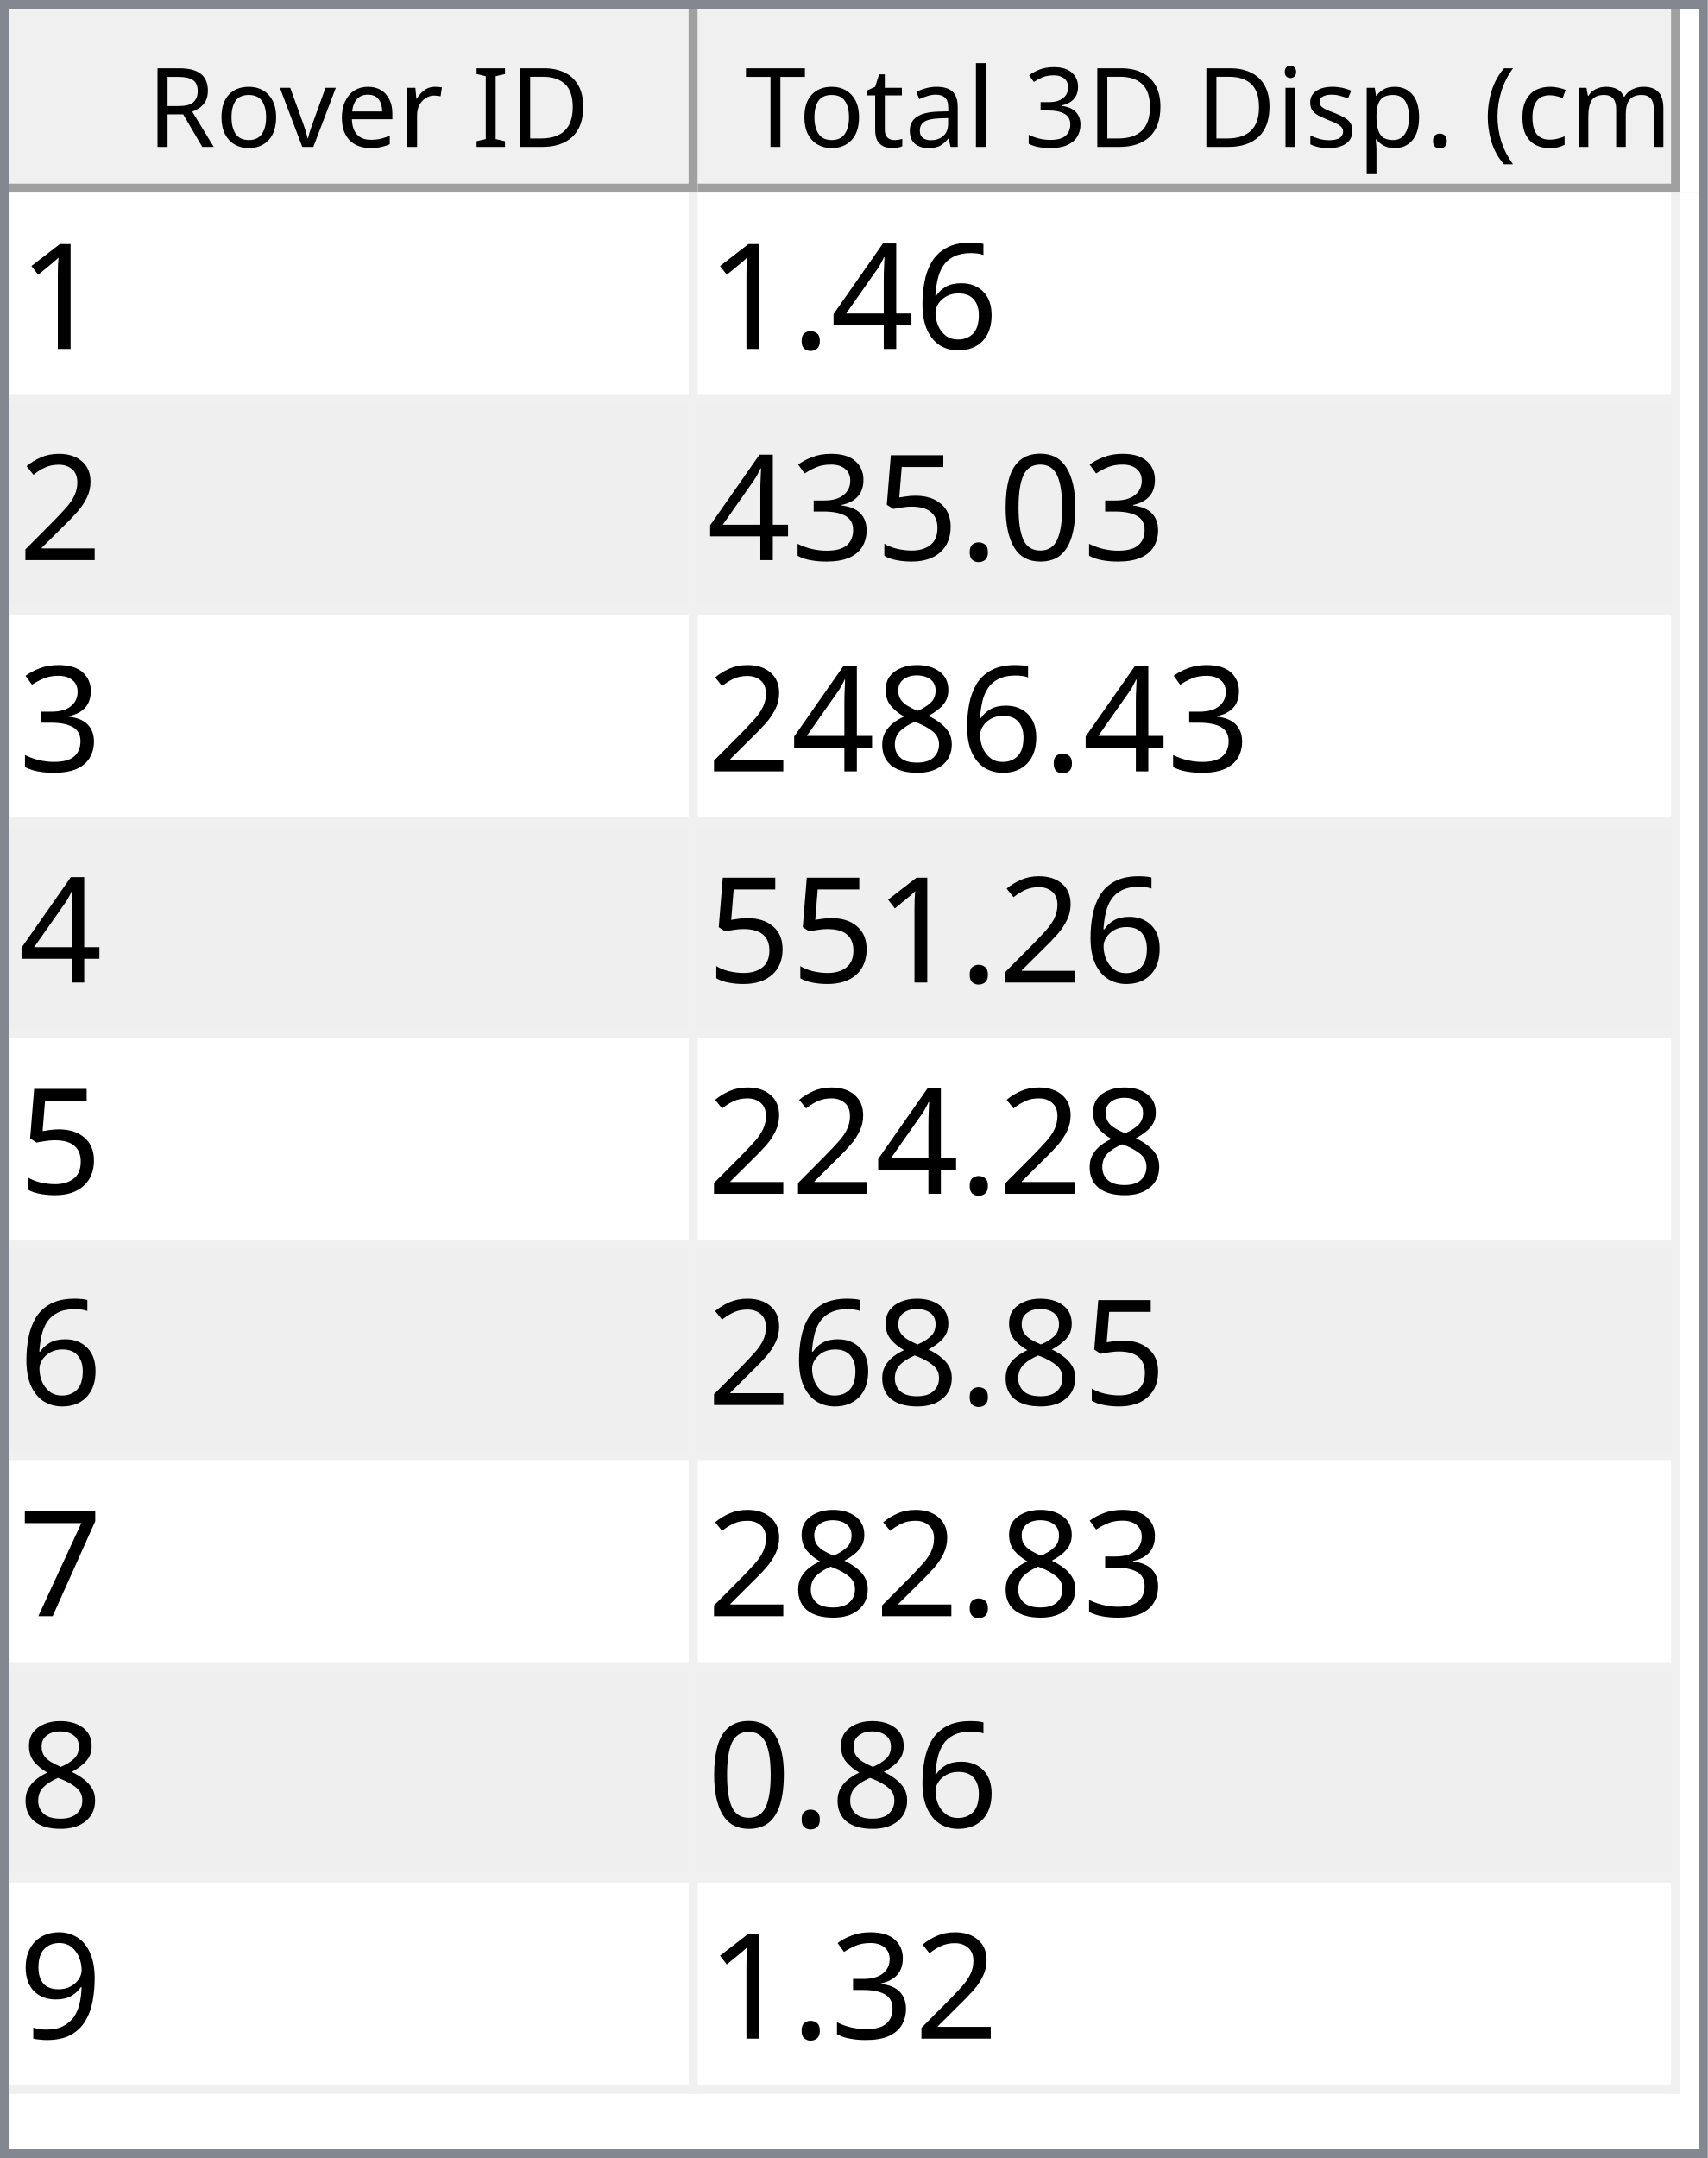
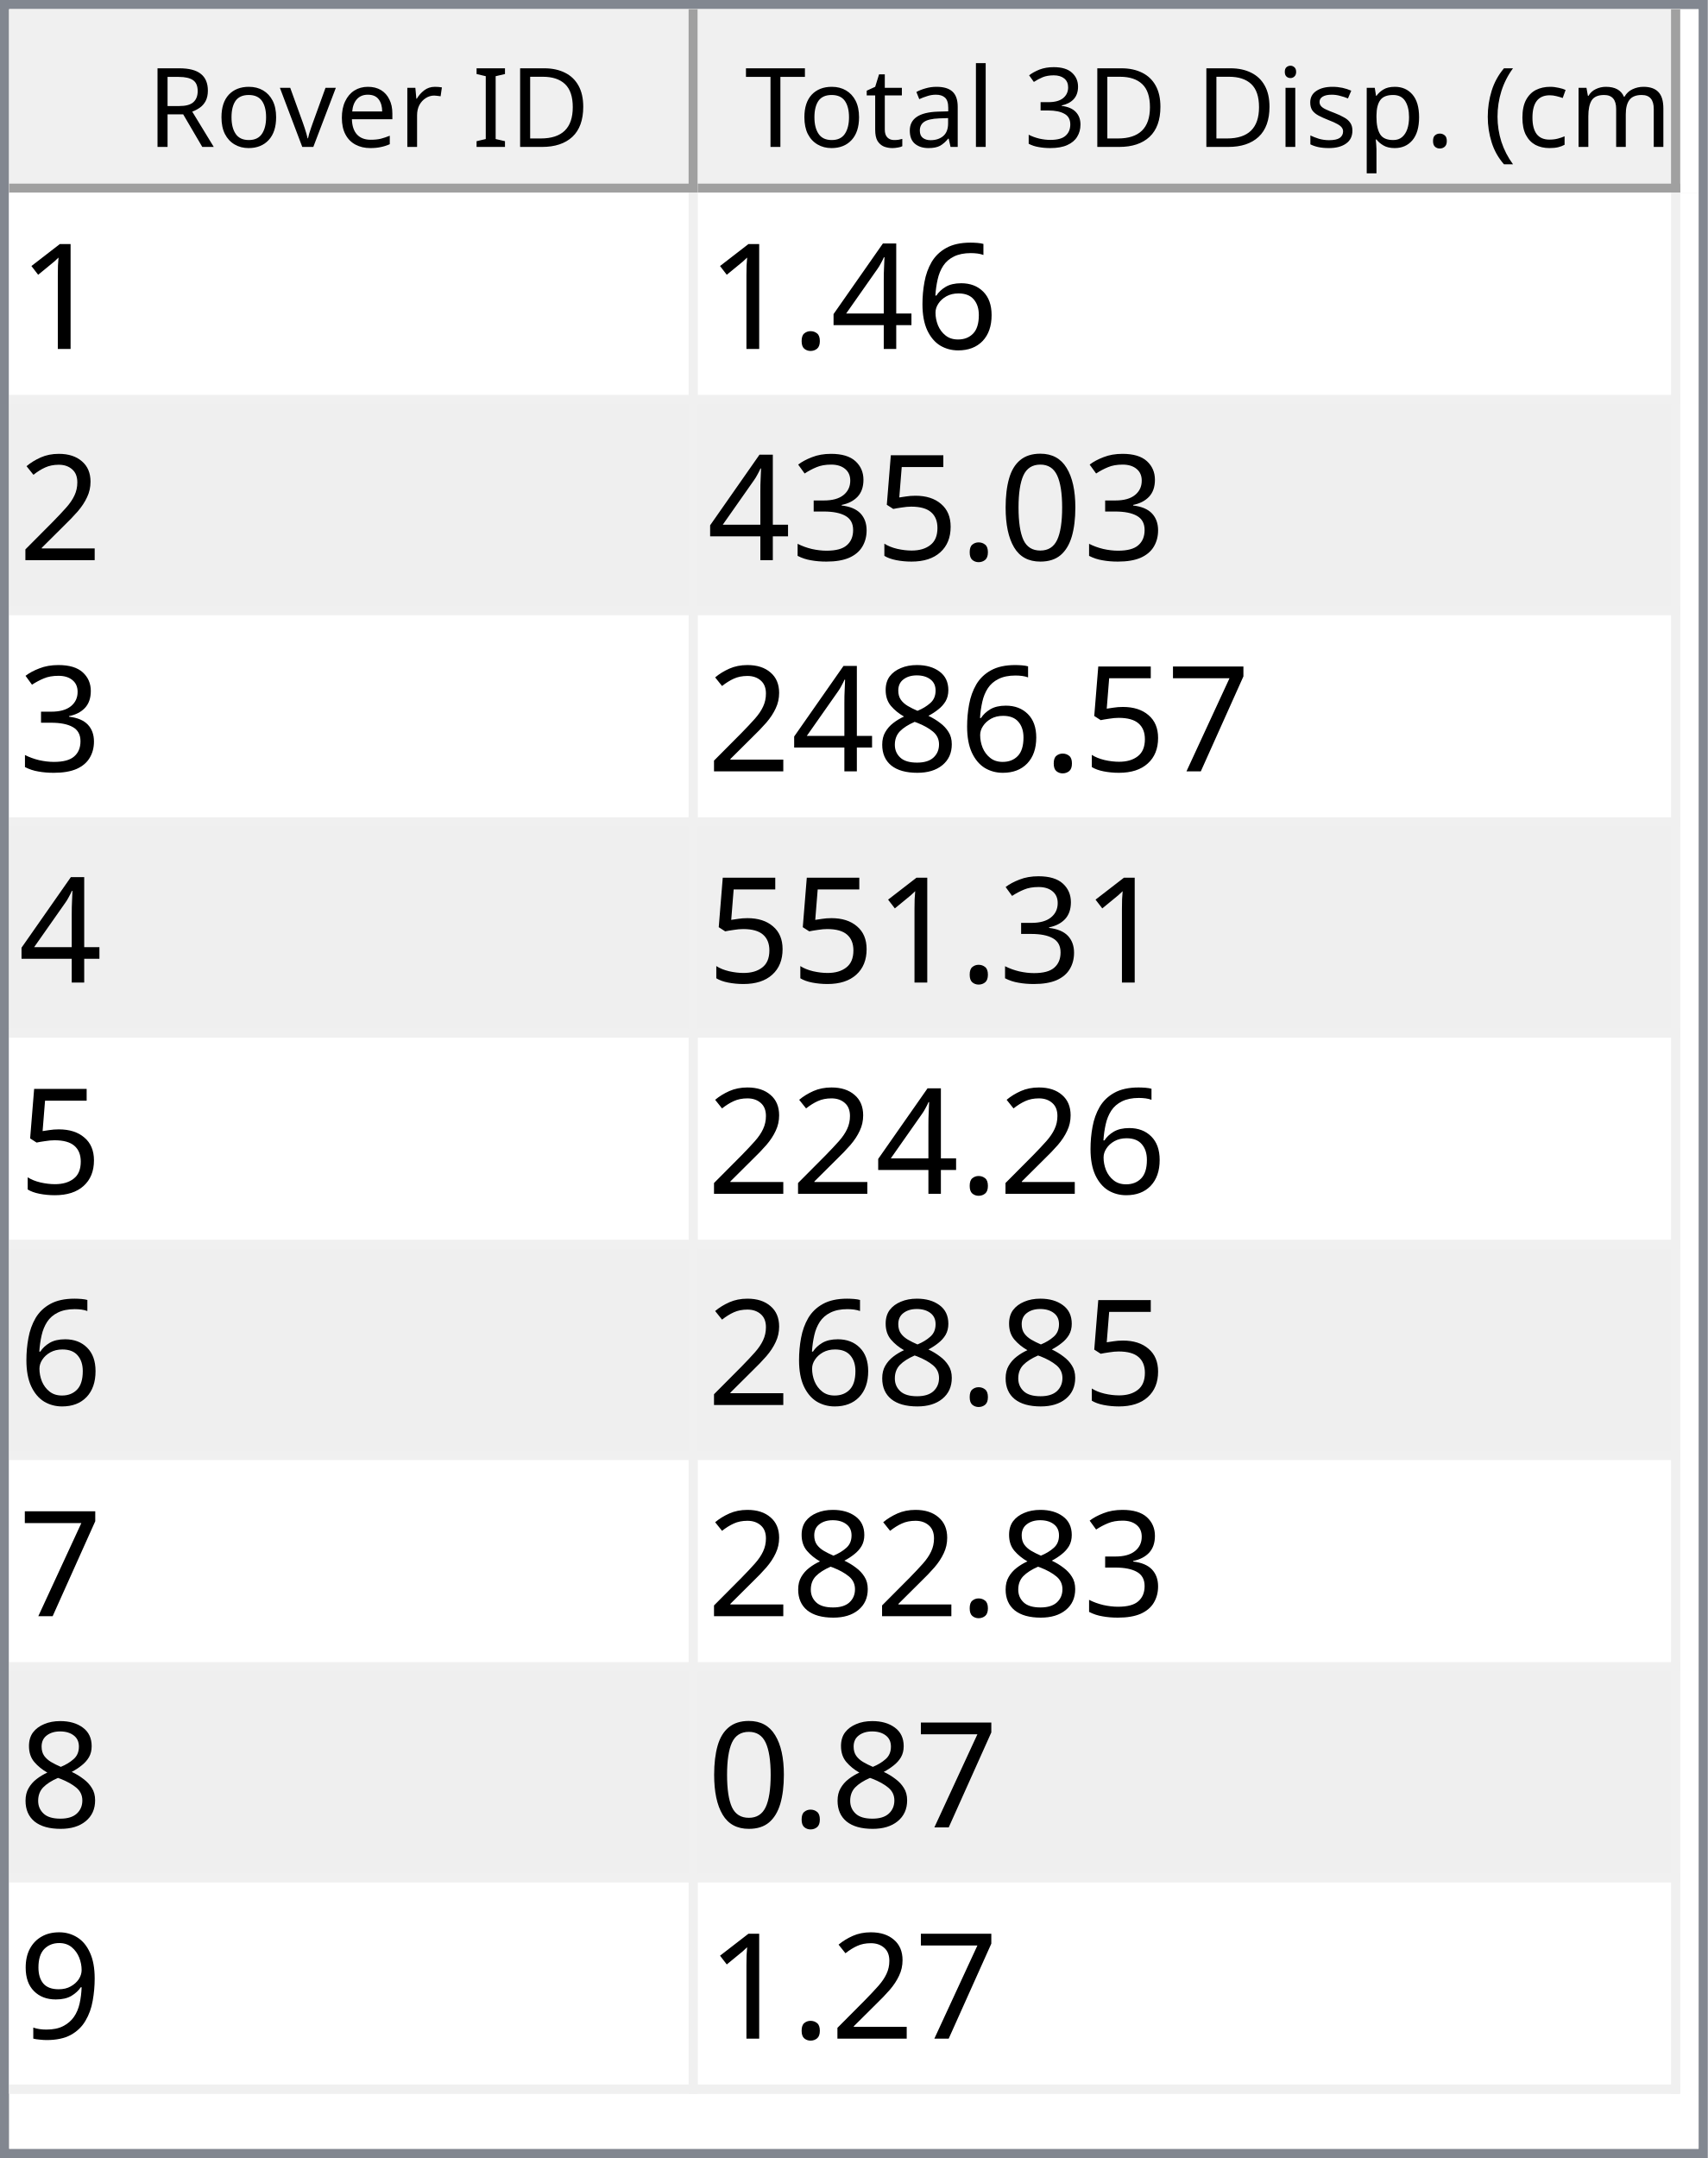
<svg xmlns="http://www.w3.org/2000/svg" style="fill-opacity:1; color-rendering:auto; color-interpolation:auto; text-rendering:auto; stroke:black; stroke-linecap:square; stroke-miterlimit:10; shape-rendering:auto; stroke-opacity:1; fill:black; stroke-dasharray:none; font-weight:normal; stroke-width:1; font-family:'Dialog'; font-style:normal; stroke-linejoin:miter; font-size:12px; stroke-dashoffset:0; image-rendering:auto;" width="186" height="235">
  <defs id="genericDefs" />
  <g>
    <defs id="defs1">
      <clipPath clipPathUnits="userSpaceOnUse" id="clipPath1">
        <path d="M0 0 L186 0 L186 235 L0 235 L0 0 Z" />
      </clipPath>
      <clipPath clipPathUnits="userSpaceOnUse" id="clipPath2">
        <path d="M0 0 L0 235 L186 235 L186 0 Z" />
      </clipPath>
      <clipPath clipPathUnits="userSpaceOnUse" id="clipPath3">
        <path d="M0 0 L0 20 L184 20 L184 0 Z" />
      </clipPath>
      <clipPath clipPathUnits="userSpaceOnUse" id="clipPath4">
        <path d="M0 0 L0 20 L75 20 L75 0 Z" />
      </clipPath>
      <clipPath clipPathUnits="userSpaceOnUse" id="clipPath5">
        <path d="M1 1 L1 19 L74 19 L74 1 Z" />
      </clipPath>
      <clipPath clipPathUnits="userSpaceOnUse" id="clipPath6">
        <path d="M0 0 L0 18 L73 18 L73 0 Z" />
      </clipPath>
      <clipPath clipPathUnits="userSpaceOnUse" id="clipPath7">
        <path d="M-0.5 -0.5 L-0.5 19.5 L74.5 19.5 L74.5 -0.5 Z" />
      </clipPath>
      <clipPath clipPathUnits="userSpaceOnUse" id="clipPath8">
        <path d="M0 0 L0 20 L107 20 L107 0 Z" />
      </clipPath>
      <clipPath clipPathUnits="userSpaceOnUse" id="clipPath9">
        <path d="M1 1 L1 19 L106 19 L106 1 Z" />
      </clipPath>
      <clipPath clipPathUnits="userSpaceOnUse" id="clipPath10">
        <path d="M0 0 L0 18 L105 18 L105 0 Z" />
      </clipPath>
      <clipPath clipPathUnits="userSpaceOnUse" id="clipPath11">
        <path d="M-0.5 -0.5 L-0.5 19.5 L106.5 19.5 L106.5 -0.5 Z" />
      </clipPath>
      <clipPath clipPathUnits="userSpaceOnUse" id="clipPath12">
        <path d="M0 0 L0 213 L184 213 L184 0 Z" />
      </clipPath>
      <clipPath clipPathUnits="userSpaceOnUse" id="clipPath13">
        <path d="M0 0 L0 207 L182 207 L182 0 Z" />
      </clipPath>
      <clipPath clipPathUnits="userSpaceOnUse" id="clipPath14">
        <path d="M-0.5 -0.5 L-0.5 206.5 L181.5 206.5 L181.5 -0.5 Z" />
      </clipPath>
      <clipPath clipPathUnits="userSpaceOnUse" id="clipPath15">
        <path d="M0 0 L0 22 L74 22 L74 0 Z" />
      </clipPath>
      <clipPath clipPathUnits="userSpaceOnUse" id="clipPath16">
        <path d="M0 0 L0 22 L106 22 L106 0 Z" />
      </clipPath>
      <font horiz-adv-x="64.551" id="font1">
        <font-face ascent="107.91" descent="25.098" units-per-em="100" style="font-style:normal; font-family:Segoe UI; font-weight:normal;" />
        <missing-glyph horiz-adv-x="64.551" d="M8.109 0 L8.109 68.266 L56.453 68.266 L56.453 0 L8.109 0 ZM15.328 7.234 L49.219 7.234 L49.219 61.031 L15.328 61.031 L15.328 7.234 Z" />
        <glyph unicode="D" horiz-adv-x="70.117" d="M9.188 0 L9.188 70.016 L28.516 70.016 Q65.531 70.016 65.531 35.891 Q65.531 19.672 55.25 9.836 Q44.969 0 27.734 0 L9.188 0 ZM17.391 62.594 L17.391 7.422 L27.828 7.422 Q41.609 7.422 49.273 14.797 Q56.938 22.172 56.938 35.688 Q56.938 62.594 28.328 62.594 L17.391 62.594 Z" />
        <glyph unicode="I" horiz-adv-x="26.611" d="M17.391 0 L9.188 0 L9.188 70.016 L17.391 70.016 L17.391 0 Z" />
        <glyph unicode=" " horiz-adv-x="27.393" d="" />
        <glyph unicode="r" horiz-adv-x="34.766" d="M34.188 41.891 Q32.078 43.5 28.125 43.5 Q23 43.5 19.555 38.672 Q16.109 33.844 16.109 25.484 L16.109 0 L8.109 0 L8.109 50 L16.109 50 L16.109 39.703 L16.312 39.703 Q18.016 44.969 21.531 47.922 Q25.047 50.875 29.391 50.875 Q32.516 50.875 34.188 50.203 L34.188 41.891 Z" />
        <glyph unicode="e" horiz-adv-x="52.295" d="M48.297 23 L12.984 23 Q13.188 14.656 17.484 10.109 Q21.781 5.562 29.297 5.562 Q37.75 5.562 44.828 11.141 L44.828 3.609 Q38.234 -1.172 27.391 -1.172 Q16.797 -1.172 10.742 5.641 Q4.688 12.453 4.688 24.812 Q4.688 36.469 11.305 43.82 Q17.922 51.172 27.734 51.172 Q37.547 51.172 42.922 44.828 Q48.297 38.484 48.297 27.203 L48.297 23 ZM40.094 29.781 Q40.047 36.719 36.75 40.578 Q33.453 44.438 27.594 44.438 Q21.922 44.438 17.969 40.383 Q14.016 36.328 13.094 29.781 L40.094 29.781 Z" />
        <glyph unicode="v" horiz-adv-x="47.9" d="M47.406 50 L27.484 0 L19.625 0 L0.688 50 L9.469 50 L22.172 13.672 Q23.578 9.672 23.922 6.688 L24.125 6.688 Q24.609 10.453 25.688 13.484 L38.969 50 L47.406 50 Z" />
        <glyph unicode="o" horiz-adv-x="58.594" d="M29 -1.172 Q17.922 -1.172 11.305 5.836 Q4.688 12.844 4.688 24.422 Q4.688 37.016 11.57 44.094 Q18.453 51.172 30.172 51.172 Q41.359 51.172 47.633 44.289 Q53.906 37.406 53.906 25.203 Q53.906 13.234 47.141 6.031 Q40.375 -1.172 29 -1.172 ZM29.594 44.438 Q21.875 44.438 17.383 39.188 Q12.891 33.938 12.891 24.703 Q12.891 15.828 17.43 10.695 Q21.969 5.562 29.594 5.562 Q37.359 5.562 41.531 10.594 Q45.703 15.625 45.703 24.906 Q45.703 34.281 41.531 39.359 Q37.359 44.438 29.594 44.438 Z" />
        <glyph unicode="R" horiz-adv-x="59.814" d="M59.375 0 L49.609 0 L37.891 19.625 Q36.281 22.359 34.766 24.289 Q33.25 26.219 31.664 27.438 Q30.078 28.656 28.25 29.219 Q26.422 29.781 24.125 29.781 L17.391 29.781 L17.391 0 L9.188 0 L9.188 70.016 L30.078 70.016 Q34.672 70.016 38.555 68.867 Q42.438 67.719 45.289 65.375 Q48.141 63.031 49.758 59.547 Q51.375 56.062 51.375 51.375 Q51.375 47.703 50.273 44.656 Q49.172 41.609 47.148 39.211 Q45.125 36.812 42.266 35.133 Q39.406 33.453 35.844 32.516 L35.844 32.328 Q37.594 31.547 38.891 30.547 Q40.188 29.547 41.359 28.18 Q42.531 26.812 43.68 25.078 Q44.828 23.344 46.234 21.047 L59.375 0 ZM17.391 62.594 L17.391 37.203 L28.516 37.203 Q31.594 37.203 34.203 38.133 Q36.812 39.062 38.719 40.797 Q40.625 42.531 41.703 45.047 Q42.781 47.562 42.781 50.688 Q42.781 56.297 39.141 59.445 Q35.5 62.594 28.609 62.594 L17.391 62.594 Z" />
        <glyph unicode=")" horiz-adv-x="30.176" d="M8.297 -15.922 L1.172 -15.922 Q16.406 2.344 16.406 26.812 Q16.406 51.469 1.078 70.016 L8.297 70.016 Q23.531 52.156 23.531 26.703 Q23.531 1.375 8.297 -15.922 Z" />
        <glyph unicode="m" horiz-adv-x="86.133" d="M79.109 0 L71.094 0 L71.094 28.719 Q71.094 37.016 68.531 40.727 Q65.969 44.438 59.906 44.438 Q54.781 44.438 51.195 39.75 Q47.609 35.062 47.609 28.516 L47.609 0 L39.594 0 L39.594 29.688 Q39.594 44.438 28.219 44.438 Q22.953 44.438 19.531 40.016 Q16.109 35.594 16.109 28.516 L16.109 0 L8.109 0 L8.109 50 L16.109 50 L16.109 42.094 L16.312 42.094 Q21.625 51.172 31.844 51.172 Q36.969 51.172 40.773 48.312 Q44.578 45.453 46 40.828 Q51.562 51.172 62.594 51.172 Q79.109 51.172 79.109 30.812 L79.109 0 Z" />
        <glyph unicode="c" horiz-adv-x="46.191" d="M42.188 2.297 Q36.422 -1.172 28.516 -1.172 Q17.828 -1.172 11.258 5.789 Q4.688 12.75 4.688 23.828 Q4.688 36.188 11.766 43.68 Q18.844 51.172 30.672 51.172 Q37.25 51.172 42.281 48.734 L42.281 40.531 Q36.719 44.438 30.375 44.438 Q22.703 44.438 17.797 38.945 Q12.891 33.453 12.891 24.516 Q12.891 15.719 17.508 10.641 Q22.125 5.562 29.891 5.562 Q36.422 5.562 42.188 9.906 L42.188 2.297 Z" />
        <glyph unicode="(" horiz-adv-x="30.176" d="M29.109 -15.922 L21.969 -15.922 Q6.844 1.375 6.844 26.703 Q6.844 52.156 21.969 70.016 L29.203 70.016 Q13.875 51.469 13.875 26.812 Q13.875 2.344 29.109 -15.922 Z" />
        <glyph unicode="." horiz-adv-x="21.68" d="M10.891 -1.078 Q8.641 -1.078 7.055 0.539 Q5.469 2.156 5.469 4.391 Q5.469 6.641 7.055 8.273 Q8.641 9.906 10.891 9.906 Q13.188 9.906 14.797 8.273 Q16.406 6.641 16.406 4.391 Q16.406 2.156 14.797 0.539 Q13.188 -1.078 10.891 -1.078 Z" />
        <glyph unicode="p" horiz-adv-x="58.789" d="M16.312 7.234 L16.109 7.234 L16.109 -23 L8.109 -23 L8.109 50 L16.109 50 L16.109 41.219 L16.312 41.219 Q22.219 51.172 33.594 51.172 Q43.266 51.172 48.688 44.461 Q54.109 37.75 54.109 26.469 Q54.109 13.922 48 6.375 Q41.891 -1.172 31.297 -1.172 Q21.578 -1.172 16.312 7.234 ZM16.109 27.391 L16.109 20.406 Q16.109 14.203 20.141 9.883 Q24.172 5.562 30.375 5.562 Q37.641 5.562 41.773 11.133 Q45.906 16.703 45.906 26.609 Q45.906 34.969 42.047 39.703 Q38.188 44.438 31.594 44.438 Q24.609 44.438 20.359 39.578 Q16.109 34.719 16.109 27.391 Z" />
        <glyph unicode="s" horiz-adv-x="42.432" d="M5.078 1.812 L5.078 10.406 Q11.625 5.562 19.484 5.562 Q30.031 5.562 30.031 12.594 Q30.031 14.594 29.125 15.992 Q28.219 17.391 26.68 18.461 Q25.141 19.531 23.07 20.383 Q21 21.234 18.609 22.172 Q15.281 23.484 12.766 24.828 Q10.25 26.172 8.57 27.859 Q6.891 29.547 6.031 31.695 Q5.172 33.844 5.172 36.719 Q5.172 40.234 6.789 42.945 Q8.406 45.656 11.086 47.484 Q13.766 49.312 17.211 50.242 Q20.656 51.172 24.312 51.172 Q30.812 51.172 35.938 48.922 L35.938 40.828 Q30.422 44.438 23.25 44.438 Q21 44.438 19.195 43.922 Q17.391 43.406 16.094 42.477 Q14.797 41.547 14.086 40.258 Q13.375 38.969 13.375 37.406 Q13.375 35.453 14.086 34.133 Q14.797 32.812 16.164 31.789 Q17.531 30.766 19.484 29.938 Q21.438 29.109 23.922 28.125 Q27.25 26.859 29.883 25.516 Q32.516 24.172 34.375 22.484 Q36.234 20.797 37.234 18.602 Q38.234 16.406 38.234 13.375 Q38.234 9.672 36.602 6.938 Q34.969 4.203 32.234 2.398 Q29.5 0.594 25.93 -0.289 Q22.359 -1.172 18.453 -1.172 Q10.75 -1.172 5.078 1.812 Z" />
        <glyph unicode="i" horiz-adv-x="24.219" d="M12.203 62.703 Q10.062 62.703 8.547 64.164 Q7.031 65.625 7.031 67.875 Q7.031 70.125 8.547 71.609 Q10.062 73.094 12.203 73.094 Q14.406 73.094 15.945 71.609 Q17.484 70.125 17.484 67.875 Q17.484 65.719 15.945 64.211 Q14.406 62.703 12.203 62.703 ZM16.109 0 L8.109 0 L8.109 50 L16.109 50 L16.109 0 Z" />
        <glyph unicode="3" horiz-adv-x="53.906" d="M46.531 19.828 Q46.531 15.094 44.75 11.211 Q42.969 7.328 39.719 4.57 Q36.469 1.812 31.93 0.297 Q27.391 -1.219 21.922 -1.219 Q11.922 -1.219 6 2.594 L6 11.188 Q13.094 5.609 22.219 5.609 Q25.875 5.609 28.828 6.539 Q31.781 7.469 33.906 9.227 Q36.031 10.984 37.18 13.477 Q38.328 15.969 38.328 19.094 Q38.328 32.812 18.797 32.812 L12.984 32.812 L12.984 39.594 L18.5 39.594 Q35.797 39.594 35.797 52.484 Q35.797 64.406 22.609 64.406 Q15.188 64.406 8.688 59.422 L8.688 67.188 Q15.375 71.188 24.609 71.188 Q29 71.188 32.57 69.969 Q36.141 68.75 38.68 66.555 Q41.219 64.359 42.609 61.281 Q44 58.203 44 54.5 Q44 40.672 30.031 36.719 L30.031 36.531 Q33.594 36.141 36.625 34.797 Q39.656 33.453 41.852 31.305 Q44.047 29.156 45.289 26.25 Q46.531 23.344 46.531 19.828 Z" />
        <glyph unicode="l" horiz-adv-x="24.219" d="M16.109 0 L8.109 0 L8.109 74.031 L16.109 74.031 L16.109 0 Z" />
        <glyph unicode="a" horiz-adv-x="50.879" d="M43.891 0 L35.891 0 L35.891 7.812 L35.688 7.812 Q30.469 -1.172 20.312 -1.172 Q12.844 -1.172 8.617 2.781 Q4.391 6.734 4.391 13.281 Q4.391 27.297 20.906 29.594 L35.891 31.688 Q35.891 44.438 25.594 44.438 Q16.547 44.438 9.281 38.281 L9.281 46.484 Q16.656 51.172 26.266 51.172 Q43.891 51.172 43.891 32.516 L43.891 0 ZM35.891 25.297 L23.828 23.641 Q18.266 22.859 15.43 20.875 Q12.594 18.891 12.594 13.875 Q12.594 10.203 15.211 7.883 Q17.828 5.562 22.172 5.562 Q28.125 5.562 32.008 9.742 Q35.891 13.922 35.891 20.312 L35.891 25.297 Z" />
        <glyph unicode="t" horiz-adv-x="33.887" d="M31.297 0.484 Q28.469 -1.078 23.828 -1.078 Q10.688 -1.078 10.688 13.578 L10.688 43.172 L2.094 43.172 L2.094 50 L10.688 50 L10.688 62.203 L18.703 64.797 L18.703 50 L31.297 50 L31.297 43.172 L18.703 43.172 L18.703 14.984 Q18.703 9.969 20.414 7.82 Q22.125 5.672 26.078 5.672 Q29.109 5.672 31.297 7.328 L31.297 0.484 Z" />
        <glyph unicode="T" horiz-adv-x="52.393" d="M50.594 62.594 L30.375 62.594 L30.375 0 L22.172 0 L22.172 62.594 L2 62.594 L2 70.016 L50.594 70.016 L50.594 62.594 Z" />
      </font>
      <font horiz-adv-x="75.0" id="font2">
        <font-face ascent="100.537" descent="21.973" units-per-em="100" style="font-style:normal; font-family:sans-serif; font-weight:normal;" />
        <missing-glyph horiz-adv-x="75.0" d="M12.5 0 L12.5 62.5 L62.5 62.5 L62.5 0 L12.5 0 ZM14.062 1.562 L60.938 1.562 L60.938 60.938 L14.062 60.938 L14.062 1.562 Z" />
        <glyph unicode="1" horiz-adv-x="55.615" d="M37.25 0 L28.469 0 L28.469 56 Q25.297 52.984 20.141 49.953 Q14.984 46.922 10.891 45.406 L10.891 53.906 Q18.266 57.375 23.781 62.305 Q29.297 67.234 31.594 71.875 L37.25 71.875 L37.25 0 Z" />
        <glyph unicode="6" horiz-adv-x="55.615" d="M49.75 54.047 L41.016 53.375 Q39.844 58.547 37.703 60.891 Q34.125 64.656 28.906 64.656 Q24.703 64.656 21.531 62.312 Q17.391 59.281 14.992 53.469 Q12.594 47.656 12.5 36.922 Q15.672 41.75 20.266 44.094 Q24.859 46.438 29.891 46.438 Q38.672 46.438 44.852 39.969 Q51.031 33.5 51.031 23.25 Q51.031 16.5 48.125 10.719 Q45.219 4.938 40.141 1.859 Q35.062 -1.219 28.609 -1.219 Q17.625 -1.219 10.695 6.859 Q3.766 14.938 3.766 33.5 Q3.766 54.25 11.422 63.672 Q18.109 71.875 29.438 71.875 Q37.891 71.875 43.289 67.141 Q48.688 62.406 49.75 54.047 ZM13.875 23.188 Q13.875 18.656 15.797 14.508 Q17.719 10.359 21.188 8.18 Q24.656 6 28.469 6 Q34.031 6 38.039 10.492 Q42.047 14.984 42.047 22.703 Q42.047 30.125 38.086 34.398 Q34.125 38.672 28.125 38.672 Q22.172 38.672 18.023 34.398 Q13.875 30.125 13.875 23.188 Z" />
        <glyph unicode="4" horiz-adv-x="55.615" d="M32.328 0 L32.328 17.141 L1.266 17.141 L1.266 25.203 L33.938 71.578 L41.109 71.578 L41.109 25.203 L50.781 25.203 L50.781 17.141 L41.109 17.141 L41.109 0 L32.328 0 ZM32.328 25.203 L32.328 57.469 L9.906 25.203 L32.328 25.203 Z" />
        <glyph unicode="." horiz-adv-x="27.783" d="M9.078 0 L9.078 10.016 L19.094 10.016 L19.094 0 L9.078 0 Z" />
        <glyph unicode="2" horiz-adv-x="55.615" d="M50.344 8.453 L50.344 0 L3.031 0 Q2.938 3.172 4.047 6.109 Q5.859 10.938 9.836 15.625 Q13.812 20.312 21.344 26.469 Q33.016 36.031 37.117 41.625 Q41.219 47.219 41.219 52.203 Q41.219 57.422 37.477 61.008 Q33.734 64.594 27.734 64.594 Q21.391 64.594 17.578 60.789 Q13.766 56.984 13.719 50.25 L4.688 51.172 Q5.609 61.281 11.664 66.578 Q17.719 71.875 27.938 71.875 Q38.234 71.875 44.242 66.164 Q50.25 60.453 50.25 52 Q50.25 47.703 48.492 43.555 Q46.734 39.406 42.656 34.812 Q38.578 30.219 29.109 22.219 Q21.188 15.578 18.945 13.211 Q16.703 10.844 15.234 8.453 L50.344 8.453 Z" />
        <glyph unicode="0" horiz-adv-x="55.615" d="M4.156 35.297 Q4.156 48 6.766 55.742 Q9.375 63.484 14.523 67.68 Q19.672 71.875 27.484 71.875 Q33.25 71.875 37.594 69.555 Q41.938 67.234 44.773 62.867 Q47.609 58.5 49.219 52.227 Q50.828 45.953 50.828 35.297 Q50.828 22.703 48.242 14.969 Q45.656 7.234 40.508 3.008 Q35.359 -1.219 27.484 -1.219 Q17.141 -1.219 11.234 6.203 Q4.156 15.141 4.156 35.297 ZM13.188 35.297 Q13.188 17.672 17.312 11.836 Q21.438 6 27.484 6 Q33.547 6 37.672 11.859 Q41.797 17.719 41.797 35.297 Q41.797 52.984 37.672 58.789 Q33.547 64.594 27.391 64.594 Q21.344 64.594 17.719 59.469 Q13.188 52.938 13.188 35.297 Z" />
        <glyph unicode="5" horiz-adv-x="55.615" d="M4.156 18.75 L13.375 19.531 Q14.406 12.797 18.141 9.398 Q21.875 6 27.156 6 Q33.5 6 37.891 10.789 Q42.281 15.578 42.281 23.484 Q42.281 31 38.062 35.352 Q33.844 39.703 27 39.703 Q22.75 39.703 19.336 37.773 Q15.922 35.844 13.969 32.766 L5.719 33.844 L12.641 70.609 L48.25 70.609 L48.25 62.203 L19.672 62.203 L15.828 42.969 Q22.266 47.469 29.344 47.469 Q38.719 47.469 45.164 40.969 Q51.609 34.469 51.609 24.266 Q51.609 14.547 45.953 7.469 Q39.062 -1.219 27.156 -1.219 Q17.391 -1.219 11.211 4.25 Q5.031 9.719 4.156 18.75 Z" />
        <glyph unicode="3" horiz-adv-x="55.615" d="M4.203 18.891 L12.984 20.062 Q14.5 12.594 18.141 9.297 Q21.781 6 27 6 Q33.203 6 37.477 10.297 Q41.75 14.594 41.75 20.953 Q41.75 27 37.797 30.93 Q33.844 34.859 27.734 34.859 Q25.25 34.859 21.531 33.891 L22.516 41.609 Q23.391 41.5 23.922 41.5 Q29.547 41.5 34.039 44.43 Q38.531 47.359 38.531 53.469 Q38.531 58.297 35.258 61.477 Q31.984 64.656 26.812 64.656 Q21.688 64.656 18.266 61.43 Q14.844 58.203 13.875 51.766 L5.078 53.328 Q6.688 62.156 12.398 67.016 Q18.109 71.875 26.609 71.875 Q32.469 71.875 37.398 69.359 Q42.328 66.844 44.945 62.5 Q47.562 58.156 47.562 53.266 Q47.562 48.641 45.07 44.828 Q42.578 41.016 37.703 38.766 Q44.047 37.312 47.562 32.695 Q51.078 28.078 51.078 21.141 Q51.078 11.766 44.242 5.25 Q37.406 -1.266 26.953 -1.266 Q17.531 -1.266 11.305 4.352 Q5.078 9.969 4.203 18.891 Z" />
+         <glyph unicode="7" horiz-adv-x="55.615" d="M4.734 62.203 L4.734 70.656 L51.078 70.656 L51.078 63.812 Q44.234 56.547 37.523 44.484 Q30.812 32.422 27.156 19.672 Q24.516 10.688 23.781 0 L14.75 0 Q14.891 8.453 18.062 20.414 Q21.234 32.375 27.172 43.484 Q33.109 54.594 39.797 62.203 L4.734 62.203 Z" />
        <glyph unicode="8" horiz-adv-x="55.615" d="M17.672 38.812 Q12.203 40.828 9.57 44.539 Q6.938 48.25 6.938 53.422 Q6.938 61.234 12.555 66.555 Q18.172 71.875 27.484 71.875 Q36.859 71.875 42.578 66.43 Q48.297 60.984 48.297 53.172 Q48.297 48.188 45.68 44.508 Q43.062 40.828 37.75 38.812 Q44.344 36.672 47.781 31.883 Q51.219 27.094 51.219 20.453 Q51.219 11.281 44.727 5.031 Q38.234 -1.219 27.641 -1.219 Q17.047 -1.219 10.547 5.055 Q4.047 11.328 4.047 20.703 Q4.047 27.688 7.594 32.398 Q11.141 37.109 17.672 38.812 ZM15.922 53.719 Q15.922 48.641 19.195 45.414 Q22.469 42.188 27.688 42.188 Q32.766 42.188 36.016 45.383 Q39.266 48.578 39.266 53.219 Q39.266 58.062 35.914 61.359 Q32.562 64.656 27.594 64.656 Q22.562 64.656 19.242 61.43 Q15.922 58.203 15.922 53.719 ZM13.094 20.656 Q13.094 16.891 14.875 13.375 Q16.656 9.859 20.172 7.93 Q23.688 6 27.734 6 Q34.031 6 38.133 10.055 Q42.234 14.109 42.234 20.359 Q42.234 26.703 38.016 30.859 Q33.797 35.016 27.438 35.016 Q21.234 35.016 17.164 30.914 Q13.094 26.812 13.094 20.656 Z" />
-         <glyph unicode="7" horiz-adv-x="55.615" d="M4.734 62.203 L4.734 70.656 L51.078 70.656 L51.078 63.812 Q44.234 56.547 37.523 44.484 Q30.812 32.422 27.156 19.672 Q24.516 10.688 23.781 0 L14.75 0 Q14.891 8.453 18.062 20.414 Q21.234 32.375 27.172 43.484 Q33.109 54.594 39.797 62.203 L4.734 62.203 Z" />
        <glyph unicode="9" horiz-adv-x="55.615" d="M5.469 16.547 L13.922 17.328 Q14.984 11.375 18.016 8.688 Q21.047 6 25.781 6 Q29.828 6 32.883 7.859 Q35.938 9.719 37.891 12.82 Q39.844 15.922 41.164 21.195 Q42.484 26.469 42.484 31.938 Q42.484 32.516 42.438 33.688 Q39.797 29.5 35.234 26.883 Q30.672 24.266 25.344 24.266 Q16.453 24.266 10.305 30.711 Q4.156 37.156 4.156 47.703 Q4.156 58.594 10.578 65.234 Q17 71.875 26.656 71.875 Q33.641 71.875 39.43 68.117 Q45.219 64.359 48.219 57.398 Q51.219 50.438 51.219 37.25 Q51.219 23.531 48.242 15.406 Q45.266 7.281 39.383 3.031 Q33.5 -1.219 25.594 -1.219 Q17.188 -1.219 11.867 3.445 Q6.547 8.109 5.469 16.547 ZM41.453 48.141 Q41.453 55.719 37.43 60.156 Q33.406 64.594 27.734 64.594 Q21.875 64.594 17.531 59.812 Q13.188 55.031 13.188 47.406 Q13.188 40.578 17.312 36.305 Q21.438 32.031 27.484 32.031 Q33.594 32.031 37.523 36.305 Q41.453 40.578 41.453 48.141 Z" />
      </font>
    </defs>
    <g style="fill:white; stroke:white;">
      <rect x="0" y="0" width="186" style="clip-path:url(#clipPath1); stroke:none;" height="235" />
    </g>
    <g style="fill:white; text-rendering:optimizeSpeed; color-rendering:optimizeSpeed; image-rendering:optimizeSpeed; shape-rendering:crispEdges; stroke:white; color-interpolation:sRGB;">
      <rect x="0" width="186" height="235" y="0" style="stroke:none;" />
      <path style="stroke:none;" d="M0 235 L186 235 L186 0 L0 0 Z" />
    </g>
    <g style="fill:rgb(240,240,240); font-family:'Segoe UI'; stroke:rgb(240,240,240);">
      <rect x="0" y="0" width="186" style="clip-path:url(#clipPath2); stroke:none;" height="235" />
    </g>
    <g style="fill:rgb(130,135,144); font-family:'Segoe UI'; stroke:rgb(130,135,144);">
      <path d="M0 0 L186 0 L186 235 L0 235 L0 0 ZM1 1 L185 1 L185 234 L1 234 L1 1 Z" style="fill-rule:evenodd; clip-path:url(#clipPath2); stroke:none;" />
    </g>
    <g style="fill:white; font-family:'Segoe UI'; stroke:white;" transform="translate(1,1)">
      <rect x="0" y="0" width="184" style="clip-path:url(#clipPath3); stroke:none;" height="20" />
    </g>
    <g style="fill:rgb(240,240,240); font-family:'Segoe UI'; stroke:rgb(240,240,240);" transform="translate(1,1)">
      <rect x="0" y="0" width="75" style="clip-path:url(#clipPath4); stroke:none;" height="20" />
    </g>
    <g style="font-family:'Segoe UI';" transform="translate(2,2)">
      <text x="14" xml:space="preserve" y="14" style="clip-path:url(#clipPath6); stroke:none;">Rover ID</text>
    </g>
    <g style="fill:rgb(160,160,160); font-family:'Segoe UI'; stroke:rgb(160,160,160); stroke-linejoin:bevel;" transform="translate(1.5,1.5)">
      <line x1="74" x2="74" y1="0" style="fill:none; clip-path:url(#clipPath7);" y2="19" />
    </g>
    <g style="fill:rgb(160,160,160); font-family:'Segoe UI'; stroke:rgb(160,160,160); stroke-linejoin:bevel;" transform="matrix(1,0,0,1,1,1) translate(0.5,0.5)">
      <line x1="0" x2="74" y1="19" style="fill:none; clip-path:url(#clipPath7);" y2="19" />
    </g>
    <g style="fill:rgb(240,240,240); font-family:'Segoe UI'; stroke:rgb(240,240,240);" transform="translate(76,1)">
      <rect x="0" y="0" width="107" style="clip-path:url(#clipPath8); stroke:none;" height="20" />
    </g>
    <g style="font-family:'Segoe UI';" transform="translate(77,2)">
      <text x="1" xml:space="preserve" y="14" style="clip-path:url(#clipPath10); stroke:none;"> Total 3D Disp. (cm)</text>
    </g>
    <g style="fill:rgb(160,160,160); font-family:'Segoe UI'; stroke:rgb(160,160,160); stroke-linejoin:bevel;" transform="translate(76.5,1.5)">
      <line x1="106" x2="106" y1="0" style="fill:none; clip-path:url(#clipPath11);" y2="19" />
    </g>
    <g style="fill:rgb(160,160,160); font-family:'Segoe UI'; stroke:rgb(160,160,160); stroke-linejoin:bevel;" transform="matrix(1,0,0,1,76,1) translate(0.5,0.5)">
      <line x1="0" x2="106" y1="19" style="fill:none; clip-path:url(#clipPath11);" y2="19" />
    </g>
    <g style="fill:white; font-family:'Segoe UI'; stroke:white;" transform="translate(1,21)">
      <rect x="0" y="0" width="184" style="clip-path:url(#clipPath12); stroke:none;" height="213" />
    </g>
    <g style="fill:rgb(240,240,240); font-size:16px; font-family:sans-serif; stroke:rgb(240,240,240);" transform="translate(1,21)">
      <rect x="0" y="0" width="182" style="clip-path:url(#clipPath13); stroke:none;" height="207" />
      <line transform="translate(0.5,0.5)" x1="0" x2="181" y1="22" style="clip-path:url(#clipPath14); fill:none; stroke-linejoin:bevel;" y2="22" />
    </g>
    <g transform="matrix(1,0,0,1,1,21) translate(0.5,0.5)" style="fill:rgb(240,240,240); font-size:16px; font-family:sans-serif; stroke:rgb(240,240,240); stroke-linejoin:bevel;">
      <line x1="0" x2="181" y1="45" style="fill:none; clip-path:url(#clipPath14);" y2="45" />
    </g>
    <g transform="matrix(1,0,0,1,1,21) translate(0.5,0.5)" style="fill:rgb(240,240,240); font-size:16px; font-family:sans-serif; stroke:rgb(240,240,240); stroke-linejoin:bevel;">
      <line x1="0" x2="181" y1="68" style="fill:none; clip-path:url(#clipPath14);" y2="68" />
    </g>
    <g transform="matrix(1,0,0,1,1,21) translate(0.5,0.5)" style="fill:rgb(240,240,240); font-size:16px; font-family:sans-serif; stroke:rgb(240,240,240); stroke-linejoin:bevel;">
      <line x1="0" x2="181" y1="91" style="fill:none; clip-path:url(#clipPath14);" y2="91" />
    </g>
    <g transform="matrix(1,0,0,1,1,21) translate(0.5,0.5)" style="fill:rgb(240,240,240); font-size:16px; font-family:sans-serif; stroke:rgb(240,240,240); stroke-linejoin:bevel;">
      <line x1="0" x2="181" y1="114" style="fill:none; clip-path:url(#clipPath14);" y2="114" />
    </g>
    <g transform="matrix(1,0,0,1,1,21) translate(0.5,0.5)" style="fill:rgb(240,240,240); font-size:16px; font-family:sans-serif; stroke:rgb(240,240,240); stroke-linejoin:bevel;">
      <line x1="0" x2="181" y1="137" style="fill:none; clip-path:url(#clipPath14);" y2="137" />
    </g>
    <g transform="matrix(1,0,0,1,1,21) translate(0.5,0.5)" style="fill:rgb(240,240,240); font-size:16px; font-family:sans-serif; stroke:rgb(240,240,240); stroke-linejoin:bevel;">
      <line x1="0" x2="181" y1="160" style="fill:none; clip-path:url(#clipPath14);" y2="160" />
    </g>
    <g transform="matrix(1,0,0,1,1,21) translate(0.5,0.5)" style="fill:rgb(240,240,240); font-size:16px; font-family:sans-serif; stroke:rgb(240,240,240); stroke-linejoin:bevel;">
      <line x1="0" x2="181" y1="183" style="fill:none; clip-path:url(#clipPath14);" y2="183" />
    </g>
    <g transform="matrix(1,0,0,1,1,21) translate(0.5,0.5)" style="fill:rgb(240,240,240); font-size:16px; font-family:sans-serif; stroke:rgb(240,240,240); stroke-linejoin:bevel;">
      <line x1="0" x2="181" y1="206" style="fill:none; clip-path:url(#clipPath14);" y2="206" />
    </g>
    <g transform="matrix(1,0,0,1,1,21) translate(0.5,0.5)" style="fill:rgb(240,240,240); font-size:16px; font-family:sans-serif; stroke:rgb(240,240,240); stroke-linejoin:bevel;">
      <line x1="74" x2="74" y1="0" style="fill:none; clip-path:url(#clipPath14);" y2="206" />
    </g>
    <g transform="matrix(1,0,0,1,1,21) translate(0.5,0.5)" style="fill:rgb(240,240,240); font-size:16px; font-family:sans-serif; stroke:rgb(240,240,240); stroke-linejoin:bevel;">
      <line x1="181" x2="181" y1="0" style="fill:none; clip-path:url(#clipPath14);" y2="206" />
    </g>
    <g style="fill:white; font-size:16px; font-family:sans-serif; stroke:white;" transform="matrix(1,0,0,1,1,21)">
      <rect x="0" y="0" width="74" style="clip-path:url(#clipPath15); stroke:none;" height="22" />
      <text x="1" y="17" style="fill:black; clip-path:url(#clipPath15); stroke:none;" xml:space="preserve">1</text>
    </g>
    <g style="fill:white; font-size:16px; font-family:sans-serif; stroke:white;" transform="matrix(1,0,0,1,1,21) translate(75,0)">
      <rect x="0" y="0" width="106" style="clip-path:url(#clipPath16); stroke:none;" height="22" />
      <text x="1" y="17" style="fill:black; clip-path:url(#clipPath16); stroke:none;" xml:space="preserve">1.46</text>
    </g>
    <g style="fill:rgb(239,239,239); font-size:16px; font-family:sans-serif; stroke:rgb(239,239,239);" transform="matrix(1,0,0,1,1,21) translate(0,23)">
      <rect x="0" y="0" width="74" style="clip-path:url(#clipPath15); stroke:none;" height="22" />
      <text x="1" y="17" style="fill:black; clip-path:url(#clipPath15); stroke:none;" xml:space="preserve">2</text>
    </g>
    <g style="fill:rgb(239,239,239); font-size:16px; font-family:sans-serif; stroke:rgb(239,239,239);" transform="matrix(1,0,0,1,1,21) translate(75,23)">
      <rect x="0" y="0" width="106" style="clip-path:url(#clipPath16); stroke:none;" height="22" />
      <text x="1" y="17" style="fill:black; clip-path:url(#clipPath16); stroke:none;" xml:space="preserve">435.03</text>
    </g>
    <g style="fill:white; font-size:16px; font-family:sans-serif; stroke:white;" transform="matrix(1,0,0,1,1,21) translate(0,46)">
      <rect x="0" y="0" width="74" style="clip-path:url(#clipPath15); stroke:none;" height="22" />
      <text x="1" y="17" style="fill:black; clip-path:url(#clipPath15); stroke:none;" xml:space="preserve">3</text>
    </g>
    <g style="fill:white; font-size:16px; font-family:sans-serif; stroke:white;" transform="matrix(1,0,0,1,1,21) translate(75,46)">
      <rect x="0" y="0" width="106" style="clip-path:url(#clipPath16); stroke:none;" height="22" />
-       <text x="1" y="17" style="fill:black; clip-path:url(#clipPath16); stroke:none;" xml:space="preserve">2486.43</text>
+       <text x="1" y="17" style="fill:black; clip-path:url(#clipPath16); stroke:none;" xml:space="preserve">2486.57</text>
    </g>
    <g style="fill:rgb(239,239,239); font-size:16px; font-family:sans-serif; stroke:rgb(239,239,239);" transform="matrix(1,0,0,1,1,21) translate(0,69)">
      <rect x="0" y="0" width="74" style="clip-path:url(#clipPath15); stroke:none;" height="22" />
      <text x="1" y="17" style="fill:black; clip-path:url(#clipPath15); stroke:none;" xml:space="preserve">4</text>
    </g>
    <g style="fill:rgb(239,239,239); font-size:16px; font-family:sans-serif; stroke:rgb(239,239,239);" transform="matrix(1,0,0,1,1,21) translate(75,69)">
      <rect x="0" y="0" width="106" style="clip-path:url(#clipPath16); stroke:none;" height="22" />
-       <text x="1" y="17" style="fill:black; clip-path:url(#clipPath16); stroke:none;" xml:space="preserve">551.26</text>
+       <text x="1" y="17" style="fill:black; clip-path:url(#clipPath16); stroke:none;" xml:space="preserve">551.31</text>
    </g>
    <g style="fill:white; font-size:16px; font-family:sans-serif; stroke:white;" transform="matrix(1,0,0,1,1,21) translate(0,92)">
      <rect x="0" y="0" width="74" style="clip-path:url(#clipPath15); stroke:none;" height="22" />
      <text x="1" y="17" style="fill:black; clip-path:url(#clipPath15); stroke:none;" xml:space="preserve">5</text>
    </g>
    <g style="fill:white; font-size:16px; font-family:sans-serif; stroke:white;" transform="matrix(1,0,0,1,1,21) translate(75,92)">
      <rect x="0" y="0" width="106" style="clip-path:url(#clipPath16); stroke:none;" height="22" />
-       <text x="1" y="17" style="fill:black; clip-path:url(#clipPath16); stroke:none;" xml:space="preserve">224.28</text>
+       <text x="1" y="17" style="fill:black; clip-path:url(#clipPath16); stroke:none;" xml:space="preserve">224.26</text>
    </g>
    <g style="fill:rgb(239,239,239); font-size:16px; font-family:sans-serif; stroke:rgb(239,239,239);" transform="matrix(1,0,0,1,1,21) translate(0,115)">
      <rect x="0" y="0" width="74" style="clip-path:url(#clipPath15); stroke:none;" height="22" />
      <text x="1" y="17" style="fill:black; clip-path:url(#clipPath15); stroke:none;" xml:space="preserve">6</text>
    </g>
    <g style="fill:rgb(239,239,239); font-size:16px; font-family:sans-serif; stroke:rgb(239,239,239);" transform="matrix(1,0,0,1,1,21) translate(75,115)">
      <rect x="0" y="0" width="106" style="clip-path:url(#clipPath16); stroke:none;" height="22" />
      <text x="1" y="17" style="fill:black; clip-path:url(#clipPath16); stroke:none;" xml:space="preserve">268.85</text>
    </g>
    <g style="fill:white; font-size:16px; font-family:sans-serif; stroke:white;" transform="matrix(1,0,0,1,1,21) translate(0,138)">
      <rect x="0" y="0" width="74" style="clip-path:url(#clipPath15); stroke:none;" height="22" />
      <text x="1" y="17" style="fill:black; clip-path:url(#clipPath15); stroke:none;" xml:space="preserve">7</text>
    </g>
    <g style="fill:white; font-size:16px; font-family:sans-serif; stroke:white;" transform="matrix(1,0,0,1,1,21) translate(75,138)">
      <rect x="0" y="0" width="106" style="clip-path:url(#clipPath16); stroke:none;" height="22" />
      <text x="1" y="17" style="fill:black; clip-path:url(#clipPath16); stroke:none;" xml:space="preserve">282.83</text>
    </g>
    <g style="fill:rgb(239,239,239); font-size:16px; font-family:sans-serif; stroke:rgb(239,239,239);" transform="matrix(1,0,0,1,1,21) translate(0,161)">
      <rect x="0" y="0" width="74" style="clip-path:url(#clipPath15); stroke:none;" height="22" />
      <text x="1" y="17" style="fill:black; clip-path:url(#clipPath15); stroke:none;" xml:space="preserve">8</text>
    </g>
    <g style="fill:rgb(239,239,239); font-size:16px; font-family:sans-serif; stroke:rgb(239,239,239);" transform="matrix(1,0,0,1,1,21) translate(75,161)">
      <rect x="0" y="0" width="106" style="clip-path:url(#clipPath16); stroke:none;" height="22" />
-       <text x="1" y="17" style="fill:black; clip-path:url(#clipPath16); stroke:none;" xml:space="preserve">0.86</text>
+       <text x="1" y="17" style="fill:black; clip-path:url(#clipPath16); stroke:none;" xml:space="preserve">0.87</text>
    </g>
    <g style="fill:white; font-size:16px; font-family:sans-serif; stroke:white;" transform="matrix(1,0,0,1,1,21) translate(0,184)">
      <rect x="0" y="0" width="74" style="clip-path:url(#clipPath15); stroke:none;" height="22" />
      <text x="1" y="17" style="fill:black; clip-path:url(#clipPath15); stroke:none;" xml:space="preserve">9</text>
    </g>
    <g style="fill:white; font-size:16px; font-family:sans-serif; stroke:white;" transform="matrix(1,0,0,1,1,21) translate(75,184)">
      <rect x="0" y="0" width="106" style="clip-path:url(#clipPath16); stroke:none;" height="22" />
-       <text x="1" y="17" style="fill:black; clip-path:url(#clipPath16); stroke:none;" xml:space="preserve">1.32</text>
+       <text x="1" y="17" style="fill:black; clip-path:url(#clipPath16); stroke:none;" xml:space="preserve">1.27</text>
    </g>
  </g>
</svg>
